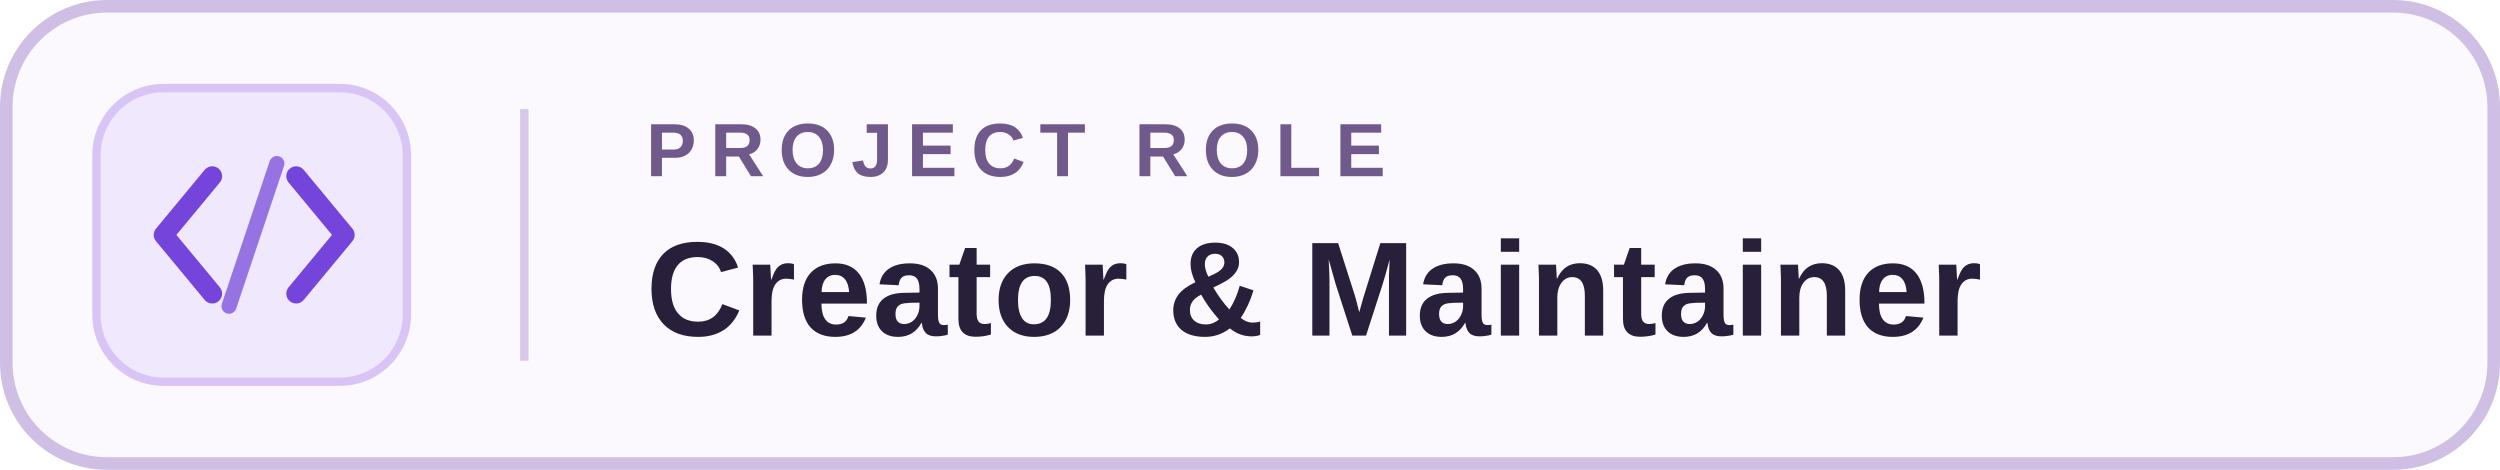
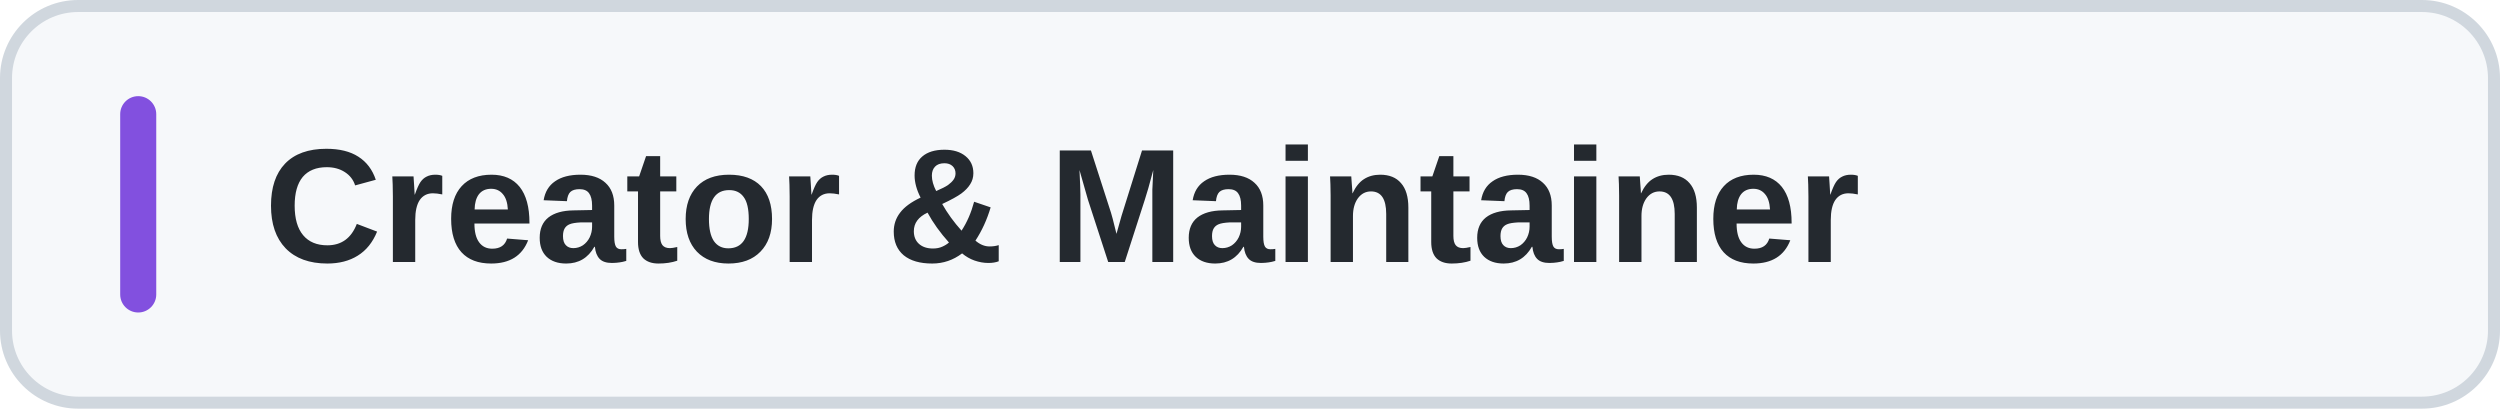
- <svg xmlns="http://www.w3.org/2000/svg" width="298" height="56" viewBox="0 0 298 56" role="img" aria-label="Creator and Maintainer">
-   <defs>
-     <linearGradient id="edge" x1="0" y1="0" x2="0" y2="1">
-       <stop offset="0" stop-color="#C49CFF" />
-       <stop offset="1" stop-color="#7448E5" />
-     </linearGradient>
-   </defs>
-   <rect x="0.75" y="0.75" width="296.5" height="54.5" rx="12" fill="#FBF9FE" stroke="#CFBFE5" stroke-width="1.5" />
-   <path d="M12 1 H58" stroke="url(#edge)" stroke-width="2" stroke-linecap="round" />
-   <rect x="11.5" y="10.5" width="37" height="35" rx="8" fill="#F0E8FC" stroke="#D9C5F5" />
-   <path d="M25.3 21L19.5 28L25.3 35 M35.3 21L41.1 28L35.3 35" fill="none" stroke="#7544DA" stroke-width="2.35" stroke-linecap="round" stroke-linejoin="round" />
-   <path d="M33 19.5L27.3 36.5" stroke="#7544DA" stroke-opacity=".72" stroke-width="1.8" stroke-linecap="round" />
-   <path d="M62.5 13 V43" stroke="#D7C7EA" />
-   <text x="77" y="21" fill="#705A8C" font-family="Arial,Helvetica,sans-serif" font-size="9" font-weight="700" letter-spacing="1.65">PROJECT ROLE</text>
-   <text x="77" y="40" fill="#28203A" font-family="Arial,Helvetica,sans-serif" font-size="16" font-weight="700" letter-spacing=".1">Creator &amp; Maintainer</text>
+ <svg xmlns="http://www.w3.org/2000/svg" width="208" height="34" viewBox="0 0 208 34" role="img" aria-label="Creator &amp; Maintainer">
+   <rect x=".5" y=".5" width="207" height="33" rx="6" fill="#F6F8FA" stroke="#D0D7DE" />
+   <rect x="10" y="8" width="3" height="18" rx="1.5" fill="#8250DF" />
+   <text x="22" y="21.8" font-family="Arial,Helvetica,sans-serif" font-size="13.5" font-weight="600" fill="#24292F">Creator &amp; Maintainer</text>
</svg>
